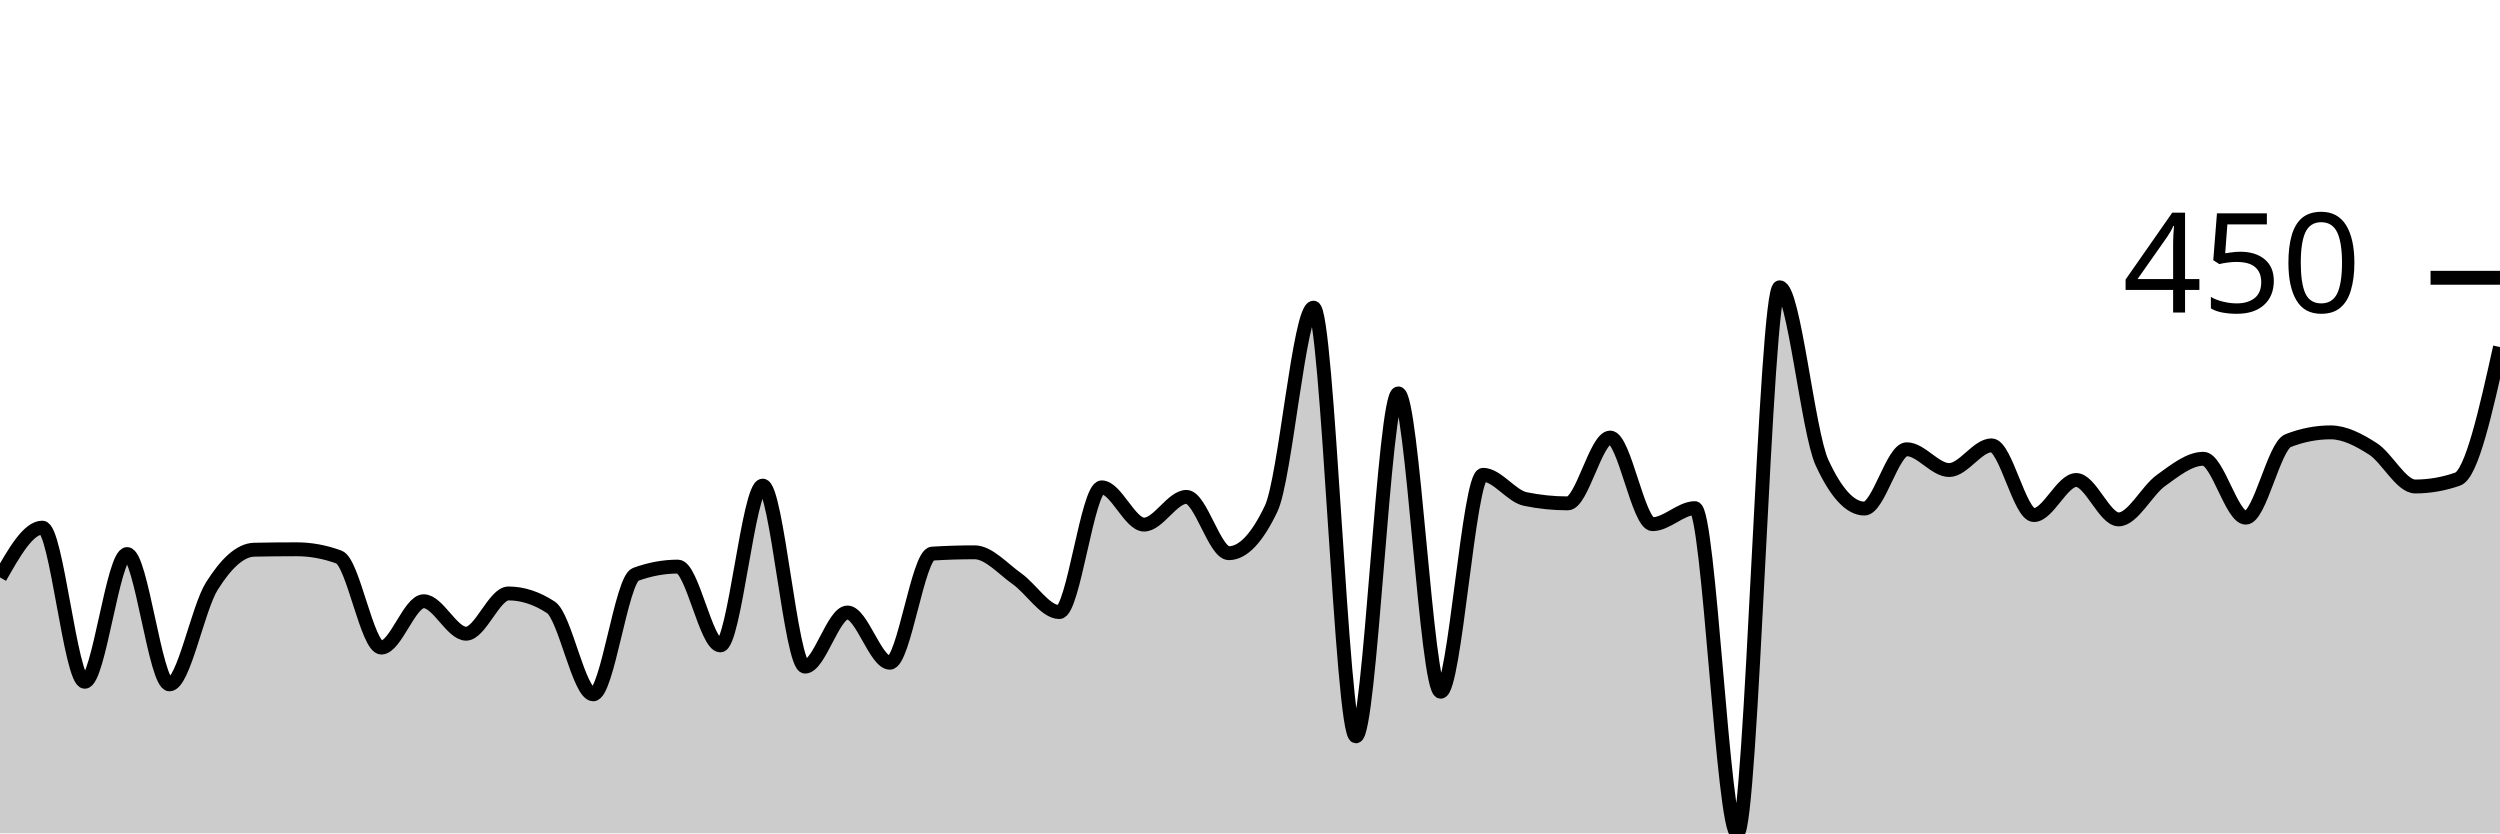
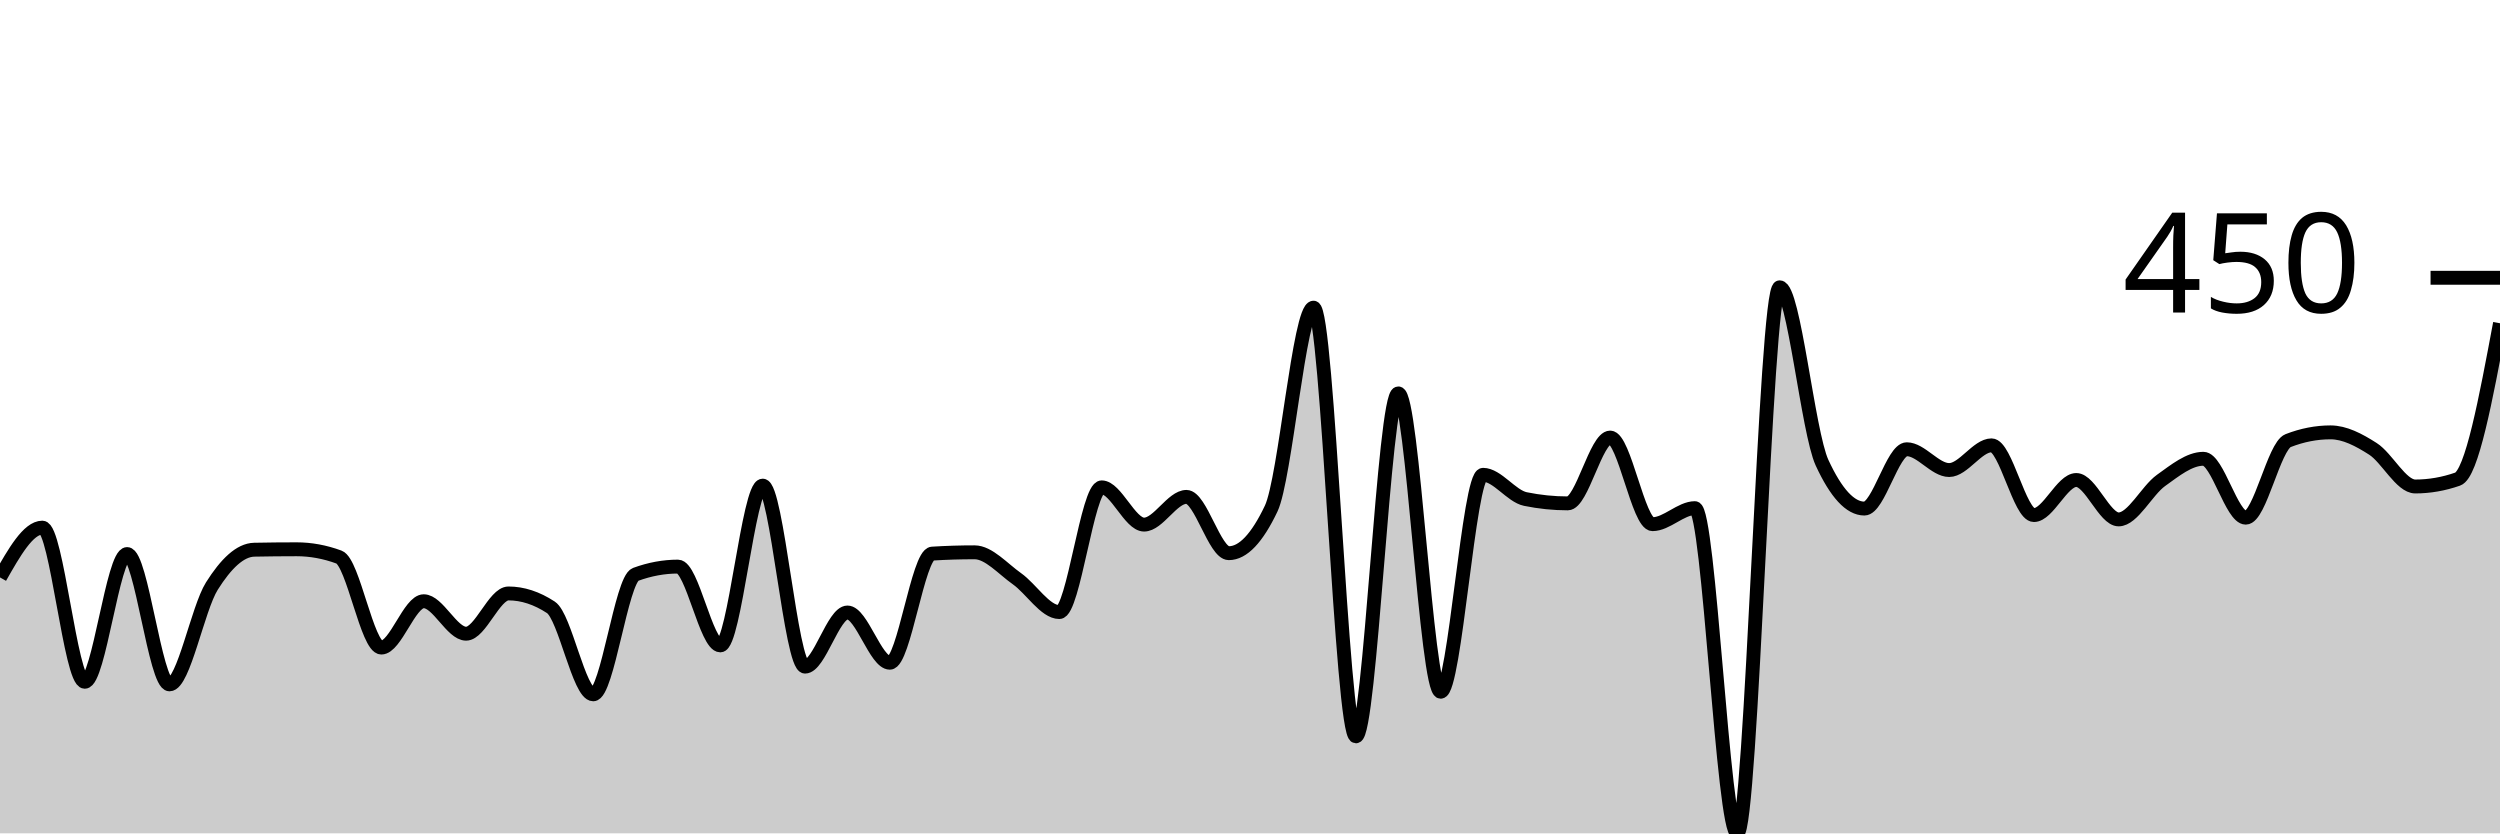
<svg xmlns="http://www.w3.org/2000/svg" viewBox="0 0 180 60">
  <g transform="translate(0,20)">
-     <path class="area" fill="rgba(0, 0, 0, 0.2)" d="M0,21.574C1.017,19.782,2.034,17.989,3.051,17.989C4.068,17.989,5.085,29.088,6.102,29.088C7.119,29.088,8.136,19.891,9.153,19.891C10.169,19.891,11.186,29.275,12.203,29.275C13.22,29.275,14.237,23.814,15.254,22.198C16.271,20.582,17.288,19.6,18.305,19.579C19.322,19.558,20.339,19.548,21.356,19.548C22.373,19.548,23.39,19.735,24.407,20.109C25.424,20.483,26.441,26.625,27.458,26.625C28.475,26.625,29.492,23.289,30.508,23.289C31.525,23.289,32.542,25.627,33.559,25.627C34.576,25.627,35.593,22.728,36.61,22.728C37.627,22.728,38.644,23.061,39.661,23.726C40.678,24.391,41.695,29.992,42.712,29.992C43.729,29.992,44.746,21.73,45.763,21.356C46.78,20.982,47.797,20.795,48.814,20.795C49.831,20.795,50.847,26.469,51.864,26.469C52.881,26.469,53.898,14.965,54.915,14.965C55.932,14.965,56.949,27.997,57.966,27.997C58.983,27.997,60,24.1,61.017,24.1C62.034,24.1,63.051,27.716,64.068,27.716C65.085,27.716,66.102,19.922,67.119,19.86C68.136,19.797,69.153,19.766,70.169,19.766C71.186,19.766,72.203,20.951,73.22,21.668C74.237,22.385,75.254,24.069,76.271,24.069C77.288,24.069,78.305,15.09,79.322,15.09C80.339,15.09,81.356,17.771,82.373,17.771C83.39,17.771,84.407,15.776,85.424,15.776C86.441,15.776,87.458,19.829,88.475,19.829C89.492,19.829,90.508,18.758,91.525,16.617C92.542,14.476,93.559,2.151,94.576,2.151C95.593,2.151,96.61,33.016,97.627,33.016C98.644,33.016,99.661,8.324,100.678,8.324C101.695,8.324,102.712,29.805,103.729,29.805C104.746,29.805,105.763,14.186,106.78,14.186C107.797,14.186,108.814,15.724,109.831,15.931C110.847,16.139,111.864,16.243,112.881,16.243C113.898,16.243,114.915,11.504,115.932,11.504C116.949,11.504,117.966,17.74,118.983,17.74C120,17.74,121.017,16.586,122.034,16.586C123.051,16.586,124.068,40,125.085,40C126.102,40,127.119,0.686,128.136,0.686C129.153,0.686,130.169,11.109,131.186,13.313C132.203,15.516,133.22,16.617,134.237,16.617C135.254,16.617,136.271,12.346,137.288,12.346C138.305,12.346,139.322,13.843,140.339,13.843C141.356,13.843,142.373,12.065,143.39,12.065C144.407,12.065,145.424,17.085,146.441,17.085C147.458,17.085,148.475,14.56,149.492,14.56C150.508,14.56,151.525,17.397,152.542,17.397C153.559,17.397,154.576,15.318,155.593,14.591C156.61,13.863,157.627,13.032,158.644,13.032C159.661,13.032,160.678,17.272,161.695,17.272C162.712,17.272,163.729,12.117,164.746,11.723C165.763,11.328,166.78,11.13,167.797,11.13C168.814,11.13,169.831,11.665,170.847,12.315C171.864,12.964,172.881,15.027,173.898,15.027C174.915,15.027,175.932,14.851,176.949,14.497C177.966,14.144,178.983,9.566,180,4.988L180,40C178.983,40,177.966,40,176.949,40C175.932,40,174.915,40,173.898,40C172.881,40,171.864,40,170.847,40C169.831,40,168.814,40,167.797,40C166.78,40,165.763,40,164.746,40C163.729,40,162.712,40,161.695,40C160.678,40,159.661,40,158.644,40C157.627,40,156.61,40,155.593,40C154.576,40,153.559,40,152.542,40C151.525,40,150.508,40,149.492,40C148.475,40,147.458,40,146.441,40C145.424,40,144.407,40,143.39,40C142.373,40,141.356,40,140.339,40C139.322,40,138.305,40,137.288,40C136.271,40,135.254,40,134.237,40C133.22,40,132.203,40,131.186,40C130.169,40,129.153,40,128.136,40C127.119,40,126.102,40,125.085,40C124.068,40,123.051,40,122.034,40C121.017,40,120,40,118.983,40C117.966,40,116.949,40,115.932,40C114.915,40,113.898,40,112.881,40C111.864,40,110.847,40,109.831,40C108.814,40,107.797,40,106.78,40C105.763,40,104.746,40,103.729,40C102.712,40,101.695,40,100.678,40C99.661,40,98.644,40,97.627,40C96.61,40,95.593,40,94.576,40C93.559,40,92.542,40,91.525,40C90.508,40,89.492,40,88.475,40C87.458,40,86.441,40,85.424,40C84.407,40,83.39,40,82.373,40C81.356,40,80.339,40,79.322,40C78.305,40,77.288,40,76.271,40C75.254,40,74.237,40,73.22,40C72.203,40,71.186,40,70.169,40C69.153,40,68.136,40,67.119,40C66.102,40,65.085,40,64.068,40C63.051,40,62.034,40,61.017,40C60,40,58.983,40,57.966,40C56.949,40,55.932,40,54.915,40C53.898,40,52.881,40,51.864,40C50.847,40,49.831,40,48.814,40C47.797,40,46.78,40,45.763,40C44.746,40,43.729,40,42.712,40C41.695,40,40.678,40,39.661,40C38.644,40,37.627,40,36.61,40C35.593,40,34.576,40,33.559,40C32.542,40,31.525,40,30.508,40C29.492,40,28.475,40,27.458,40C26.441,40,25.424,40,24.407,40C23.39,40,22.373,40,21.356,40C20.339,40,19.322,40,18.305,40C17.288,40,16.271,40,15.254,40C14.237,40,13.22,40,12.203,40C11.186,40,10.169,40,9.153,40C8.136,40,7.119,40,6.102,40C5.085,40,4.068,40,3.051,40C2.034,40,1.017,40,0,40Z" />
-     <path class="line" stroke="black" fill="none" d="M0,21.574C1.017,19.782,2.034,17.989,3.051,17.989C4.068,17.989,5.085,29.088,6.102,29.088C7.119,29.088,8.136,19.891,9.153,19.891C10.169,19.891,11.186,29.275,12.203,29.275C13.22,29.275,14.237,23.814,15.254,22.198C16.271,20.582,17.288,19.6,18.305,19.579C19.322,19.558,20.339,19.548,21.356,19.548C22.373,19.548,23.39,19.735,24.407,20.109C25.424,20.483,26.441,26.625,27.458,26.625C28.475,26.625,29.492,23.289,30.508,23.289C31.525,23.289,32.542,25.627,33.559,25.627C34.576,25.627,35.593,22.728,36.61,22.728C37.627,22.728,38.644,23.061,39.661,23.726C40.678,24.391,41.695,29.992,42.712,29.992C43.729,29.992,44.746,21.73,45.763,21.356C46.78,20.982,47.797,20.795,48.814,20.795C49.831,20.795,50.847,26.469,51.864,26.469C52.881,26.469,53.898,14.965,54.915,14.965C55.932,14.965,56.949,27.997,57.966,27.997C58.983,27.997,60,24.1,61.017,24.1C62.034,24.1,63.051,27.716,64.068,27.716C65.085,27.716,66.102,19.922,67.119,19.86C68.136,19.797,69.153,19.766,70.169,19.766C71.186,19.766,72.203,20.951,73.22,21.668C74.237,22.385,75.254,24.069,76.271,24.069C77.288,24.069,78.305,15.09,79.322,15.09C80.339,15.09,81.356,17.771,82.373,17.771C83.39,17.771,84.407,15.776,85.424,15.776C86.441,15.776,87.458,19.829,88.475,19.829C89.492,19.829,90.508,18.758,91.525,16.617C92.542,14.476,93.559,2.151,94.576,2.151C95.593,2.151,96.61,33.016,97.627,33.016C98.644,33.016,99.661,8.324,100.678,8.324C101.695,8.324,102.712,29.805,103.729,29.805C104.746,29.805,105.763,14.186,106.78,14.186C107.797,14.186,108.814,15.724,109.831,15.931C110.847,16.139,111.864,16.243,112.881,16.243C113.898,16.243,114.915,11.504,115.932,11.504C116.949,11.504,117.966,17.74,118.983,17.74C120,17.74,121.017,16.586,122.034,16.586C123.051,16.586,124.068,40,125.085,40C126.102,40,127.119,0.686,128.136,0.686C129.153,0.686,130.169,11.109,131.186,13.313C132.203,15.516,133.22,16.617,134.237,16.617C135.254,16.617,136.271,12.346,137.288,12.346C138.305,12.346,139.322,13.843,140.339,13.843C141.356,13.843,142.373,12.065,143.39,12.065C144.407,12.065,145.424,17.085,146.441,17.085C147.458,17.085,148.475,14.56,149.492,14.56C150.508,14.56,151.525,17.397,152.542,17.397C153.559,17.397,154.576,15.318,155.593,14.591C156.61,13.863,157.627,13.032,158.644,13.032C159.661,13.032,160.678,17.272,161.695,17.272C162.712,17.272,163.729,12.117,164.746,11.723C165.763,11.328,166.78,11.13,167.797,11.13C168.814,11.13,169.831,11.665,170.847,12.315C171.864,12.964,172.881,15.027,173.898,15.027C174.915,15.027,175.932,14.851,176.949,14.497C177.966,14.144,178.983,9.566,180,4.988" />
+     <path class="area" fill="rgba(0, 0, 0, 0.2)" d="M0,21.574C1.017,19.782,2.034,17.989,3.051,17.989C4.068,17.989,5.085,29.088,6.102,29.088C7.119,29.088,8.136,19.891,9.153,19.891C10.169,19.891,11.186,29.275,12.203,29.275C13.22,29.275,14.237,23.814,15.254,22.198C16.271,20.582,17.288,19.6,18.305,19.579C19.322,19.558,20.339,19.548,21.356,19.548C22.373,19.548,23.39,19.735,24.407,20.109C25.424,20.483,26.441,26.625,27.458,26.625C28.475,26.625,29.492,23.289,30.508,23.289C31.525,23.289,32.542,25.627,33.559,25.627C34.576,25.627,35.593,22.728,36.61,22.728C37.627,22.728,38.644,23.061,39.661,23.726C40.678,24.391,41.695,29.992,42.712,29.992C43.729,29.992,44.746,21.73,45.763,21.356C46.78,20.982,47.797,20.795,48.814,20.795C49.831,20.795,50.847,26.469,51.864,26.469C52.881,26.469,53.898,14.965,54.915,14.965C55.932,14.965,56.949,27.997,57.966,27.997C58.983,27.997,60,24.1,61.017,24.1C62.034,24.1,63.051,27.716,64.068,27.716C65.085,27.716,66.102,19.922,67.119,19.86C68.136,19.797,69.153,19.766,70.169,19.766C71.186,19.766,72.203,20.951,73.22,21.668C74.237,22.385,75.254,24.069,76.271,24.069C77.288,24.069,78.305,15.09,79.322,15.09C80.339,15.09,81.356,17.771,82.373,17.771C83.39,17.771,84.407,15.776,85.424,15.776C86.441,15.776,87.458,19.829,88.475,19.829C89.492,19.829,90.508,18.758,91.525,16.617C92.542,14.476,93.559,2.151,94.576,2.151C95.593,2.151,96.61,33.016,97.627,33.016C98.644,33.016,99.661,8.324,100.678,8.324C101.695,8.324,102.712,29.805,103.729,29.805C104.746,29.805,105.763,14.186,106.78,14.186C107.797,14.186,108.814,15.724,109.831,15.931C110.847,16.139,111.864,16.243,112.881,16.243C113.898,16.243,114.915,11.504,115.932,11.504C116.949,11.504,117.966,17.74,118.983,17.74C120,17.74,121.017,16.586,122.034,16.586C123.051,16.586,124.068,40,125.085,40C126.102,40,127.119,0.686,128.136,0.686C129.153,0.686,130.169,11.109,131.186,13.313C132.203,15.516,133.22,16.617,134.237,16.617C135.254,16.617,136.271,12.346,137.288,12.346C138.305,12.346,139.322,13.843,140.339,13.843C141.356,13.843,142.373,12.065,143.39,12.065C144.407,12.065,145.424,17.085,146.441,17.085C147.458,17.085,148.475,14.56,149.492,14.56C150.508,14.56,151.525,17.397,152.542,17.397C153.559,17.397,154.576,15.318,155.593,14.591C156.61,13.863,157.627,13.032,158.644,13.032C159.661,13.032,160.678,17.272,161.695,17.272C162.712,17.272,163.729,12.117,164.746,11.723C165.763,11.328,166.78,11.13,167.797,11.13C168.814,11.13,169.831,11.665,170.847,12.315C171.864,12.964,172.881,15.027,173.898,15.027C174.915,15.027,175.932,14.851,176.949,14.497C177.966,14.144,178.983,8.709,180,3.274L180,40C178.983,40,177.966,40,176.949,40C175.932,40,174.915,40,173.898,40C172.881,40,171.864,40,170.847,40C169.831,40,168.814,40,167.797,40C166.78,40,165.763,40,164.746,40C163.729,40,162.712,40,161.695,40C160.678,40,159.661,40,158.644,40C157.627,40,156.61,40,155.593,40C154.576,40,153.559,40,152.542,40C151.525,40,150.508,40,149.492,40C148.475,40,147.458,40,146.441,40C145.424,40,144.407,40,143.39,40C142.373,40,141.356,40,140.339,40C139.322,40,138.305,40,137.288,40C136.271,40,135.254,40,134.237,40C133.22,40,132.203,40,131.186,40C130.169,40,129.153,40,128.136,40C127.119,40,126.102,40,125.085,40C124.068,40,123.051,40,122.034,40C121.017,40,120,40,118.983,40C117.966,40,116.949,40,115.932,40C114.915,40,113.898,40,112.881,40C111.864,40,110.847,40,109.831,40C108.814,40,107.797,40,106.78,40C105.763,40,104.746,40,103.729,40C102.712,40,101.695,40,100.678,40C99.661,40,98.644,40,97.627,40C96.61,40,95.593,40,94.576,40C93.559,40,92.542,40,91.525,40C90.508,40,89.492,40,88.475,40C87.458,40,86.441,40,85.424,40C84.407,40,83.39,40,82.373,40C81.356,40,80.339,40,79.322,40C78.305,40,77.288,40,76.271,40C75.254,40,74.237,40,73.22,40C72.203,40,71.186,40,70.169,40C69.153,40,68.136,40,67.119,40C66.102,40,65.085,40,64.068,40C63.051,40,62.034,40,61.017,40C60,40,58.983,40,57.966,40C56.949,40,55.932,40,54.915,40C53.898,40,52.881,40,51.864,40C50.847,40,49.831,40,48.814,40C47.797,40,46.78,40,45.763,40C44.746,40,43.729,40,42.712,40C41.695,40,40.678,40,39.661,40C38.644,40,37.627,40,36.61,40C35.593,40,34.576,40,33.559,40C32.542,40,31.525,40,30.508,40C29.492,40,28.475,40,27.458,40C26.441,40,25.424,40,24.407,40C23.39,40,22.373,40,21.356,40C20.339,40,19.322,40,18.305,40C17.288,40,16.271,40,15.254,40C14.237,40,13.22,40,12.203,40C11.186,40,10.169,40,9.153,40C8.136,40,7.119,40,6.102,40C5.085,40,4.068,40,3.051,40C2.034,40,1.017,40,0,40Z" />
+     <path class="line" stroke="black" fill="none" d="M0,21.574C1.017,19.782,2.034,17.989,3.051,17.989C4.068,17.989,5.085,29.088,6.102,29.088C7.119,29.088,8.136,19.891,9.153,19.891C10.169,19.891,11.186,29.275,12.203,29.275C13.22,29.275,14.237,23.814,15.254,22.198C16.271,20.582,17.288,19.6,18.305,19.579C19.322,19.558,20.339,19.548,21.356,19.548C22.373,19.548,23.39,19.735,24.407,20.109C25.424,20.483,26.441,26.625,27.458,26.625C28.475,26.625,29.492,23.289,30.508,23.289C31.525,23.289,32.542,25.627,33.559,25.627C34.576,25.627,35.593,22.728,36.61,22.728C37.627,22.728,38.644,23.061,39.661,23.726C40.678,24.391,41.695,29.992,42.712,29.992C43.729,29.992,44.746,21.73,45.763,21.356C46.78,20.982,47.797,20.795,48.814,20.795C49.831,20.795,50.847,26.469,51.864,26.469C52.881,26.469,53.898,14.965,54.915,14.965C55.932,14.965,56.949,27.997,57.966,27.997C58.983,27.997,60,24.1,61.017,24.1C62.034,24.1,63.051,27.716,64.068,27.716C65.085,27.716,66.102,19.922,67.119,19.86C68.136,19.797,69.153,19.766,70.169,19.766C71.186,19.766,72.203,20.951,73.22,21.668C74.237,22.385,75.254,24.069,76.271,24.069C77.288,24.069,78.305,15.09,79.322,15.09C80.339,15.09,81.356,17.771,82.373,17.771C83.39,17.771,84.407,15.776,85.424,15.776C86.441,15.776,87.458,19.829,88.475,19.829C89.492,19.829,90.508,18.758,91.525,16.617C92.542,14.476,93.559,2.151,94.576,2.151C95.593,2.151,96.61,33.016,97.627,33.016C98.644,33.016,99.661,8.324,100.678,8.324C101.695,8.324,102.712,29.805,103.729,29.805C104.746,29.805,105.763,14.186,106.78,14.186C107.797,14.186,108.814,15.724,109.831,15.931C110.847,16.139,111.864,16.243,112.881,16.243C113.898,16.243,114.915,11.504,115.932,11.504C116.949,11.504,117.966,17.74,118.983,17.74C120,17.74,121.017,16.586,122.034,16.586C123.051,16.586,124.068,40,125.085,40C126.102,40,127.119,0.686,128.136,0.686C129.153,0.686,130.169,11.109,131.186,13.313C132.203,15.516,133.22,16.617,134.237,16.617C135.254,16.617,136.271,12.346,137.288,12.346C138.305,12.346,139.322,13.843,140.339,13.843C141.356,13.843,142.373,12.065,143.39,12.065C144.407,12.065,145.424,17.085,146.441,17.085C147.458,17.085,148.475,14.56,149.492,14.56C150.508,14.56,151.525,17.397,152.542,17.397C153.559,17.397,154.576,15.318,155.593,14.591C156.61,13.863,157.627,13.032,158.644,13.032C159.661,13.032,160.678,17.272,161.695,17.272C162.712,17.272,163.729,12.117,164.746,11.723C165.763,11.328,166.78,11.13,167.797,11.13C168.814,11.13,169.831,11.665,170.847,12.315C171.864,12.964,172.881,15.027,173.898,15.027C174.915,15.027,175.932,14.851,176.949,14.497C177.966,14.144,178.983,8.709,180,3.274" />
    <path class="axis-ceiling" stroke-width="1" stroke="black" fill="none" d="M175,0L180,0" />
    <text class="axis-ceiling-label" font-family="sans-serif" text-anchor="end" font-size="10px" x="170" y="2.5">450</text>
  </g>
</svg>
